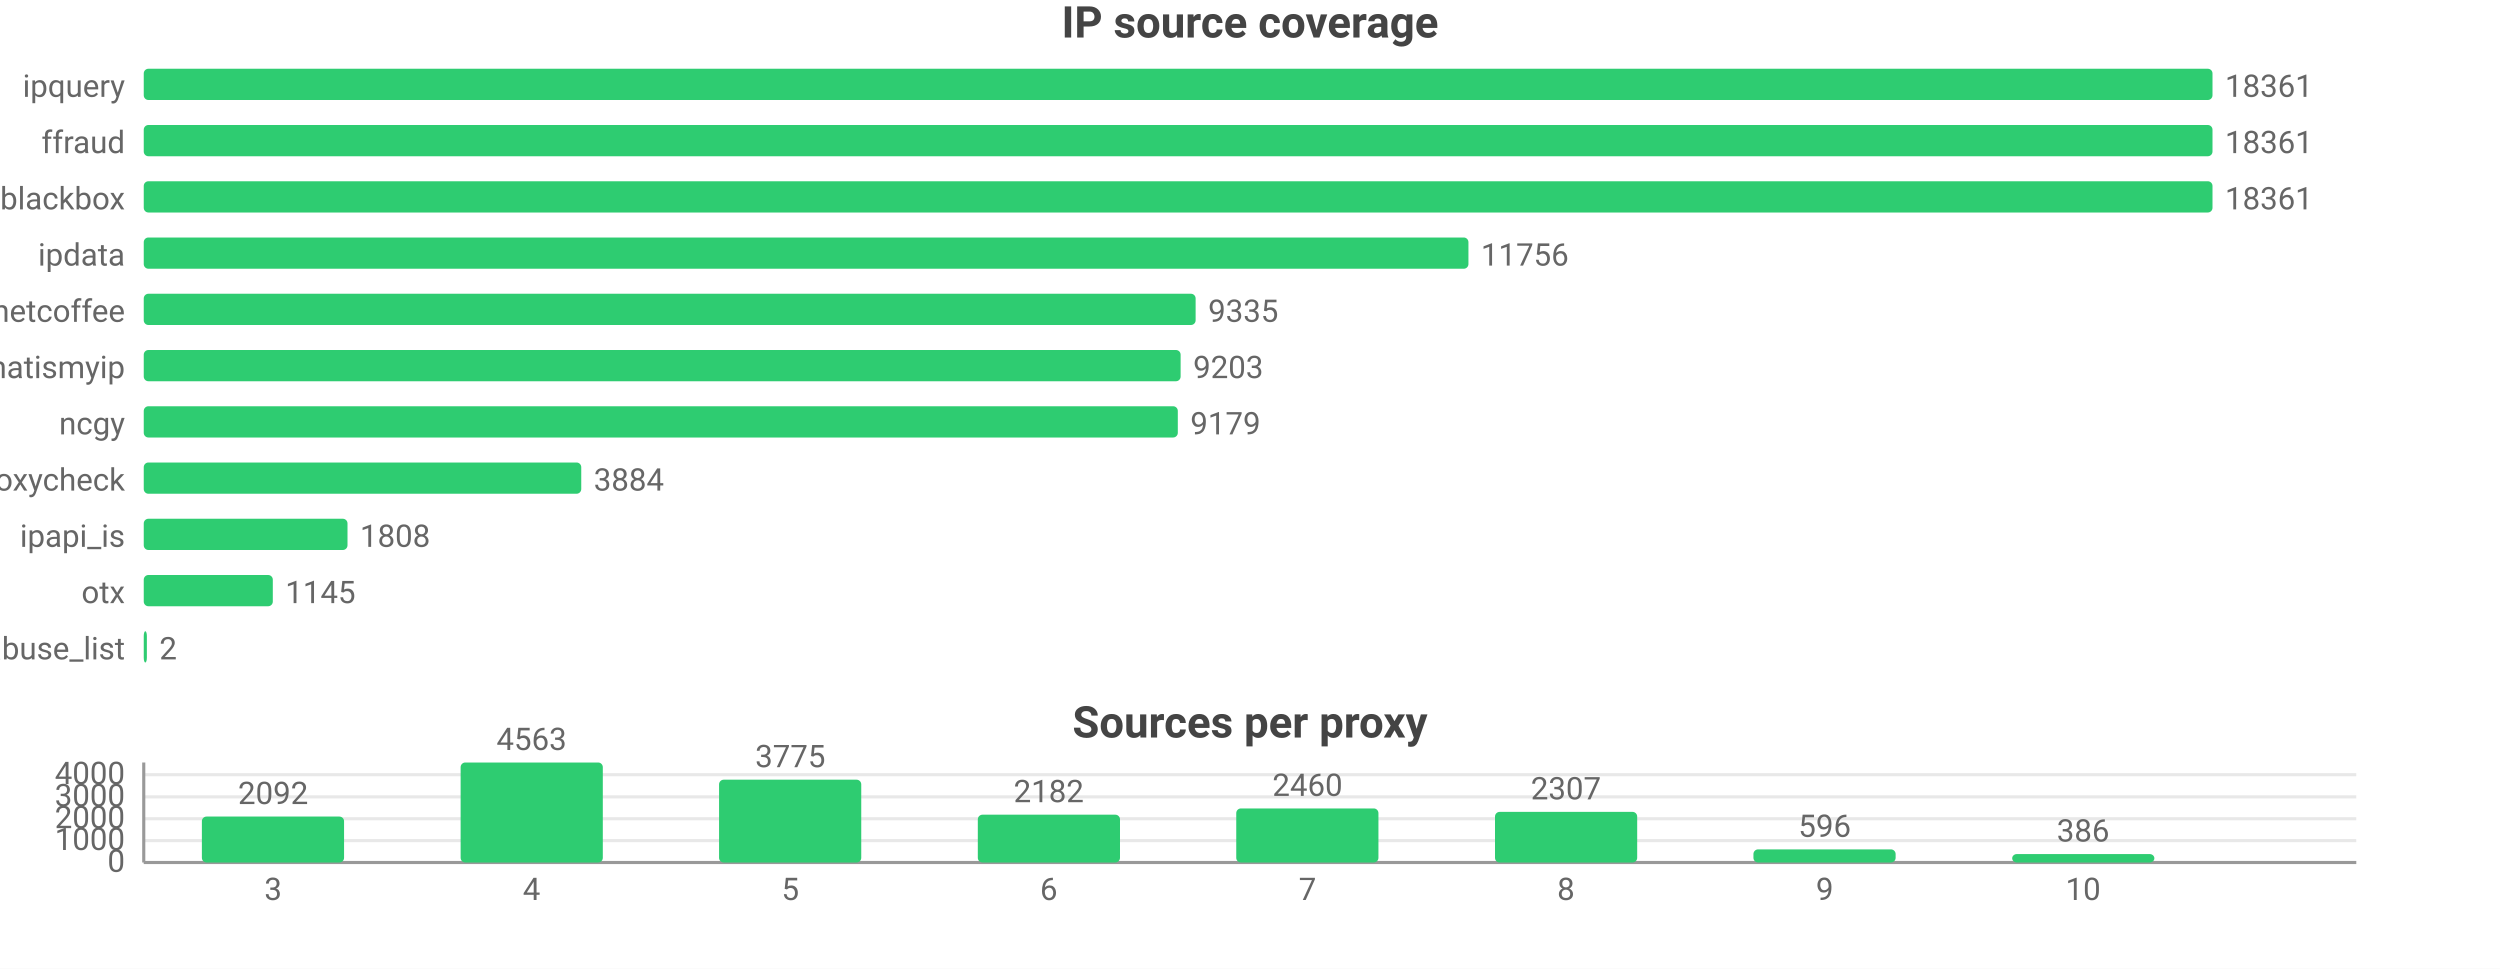
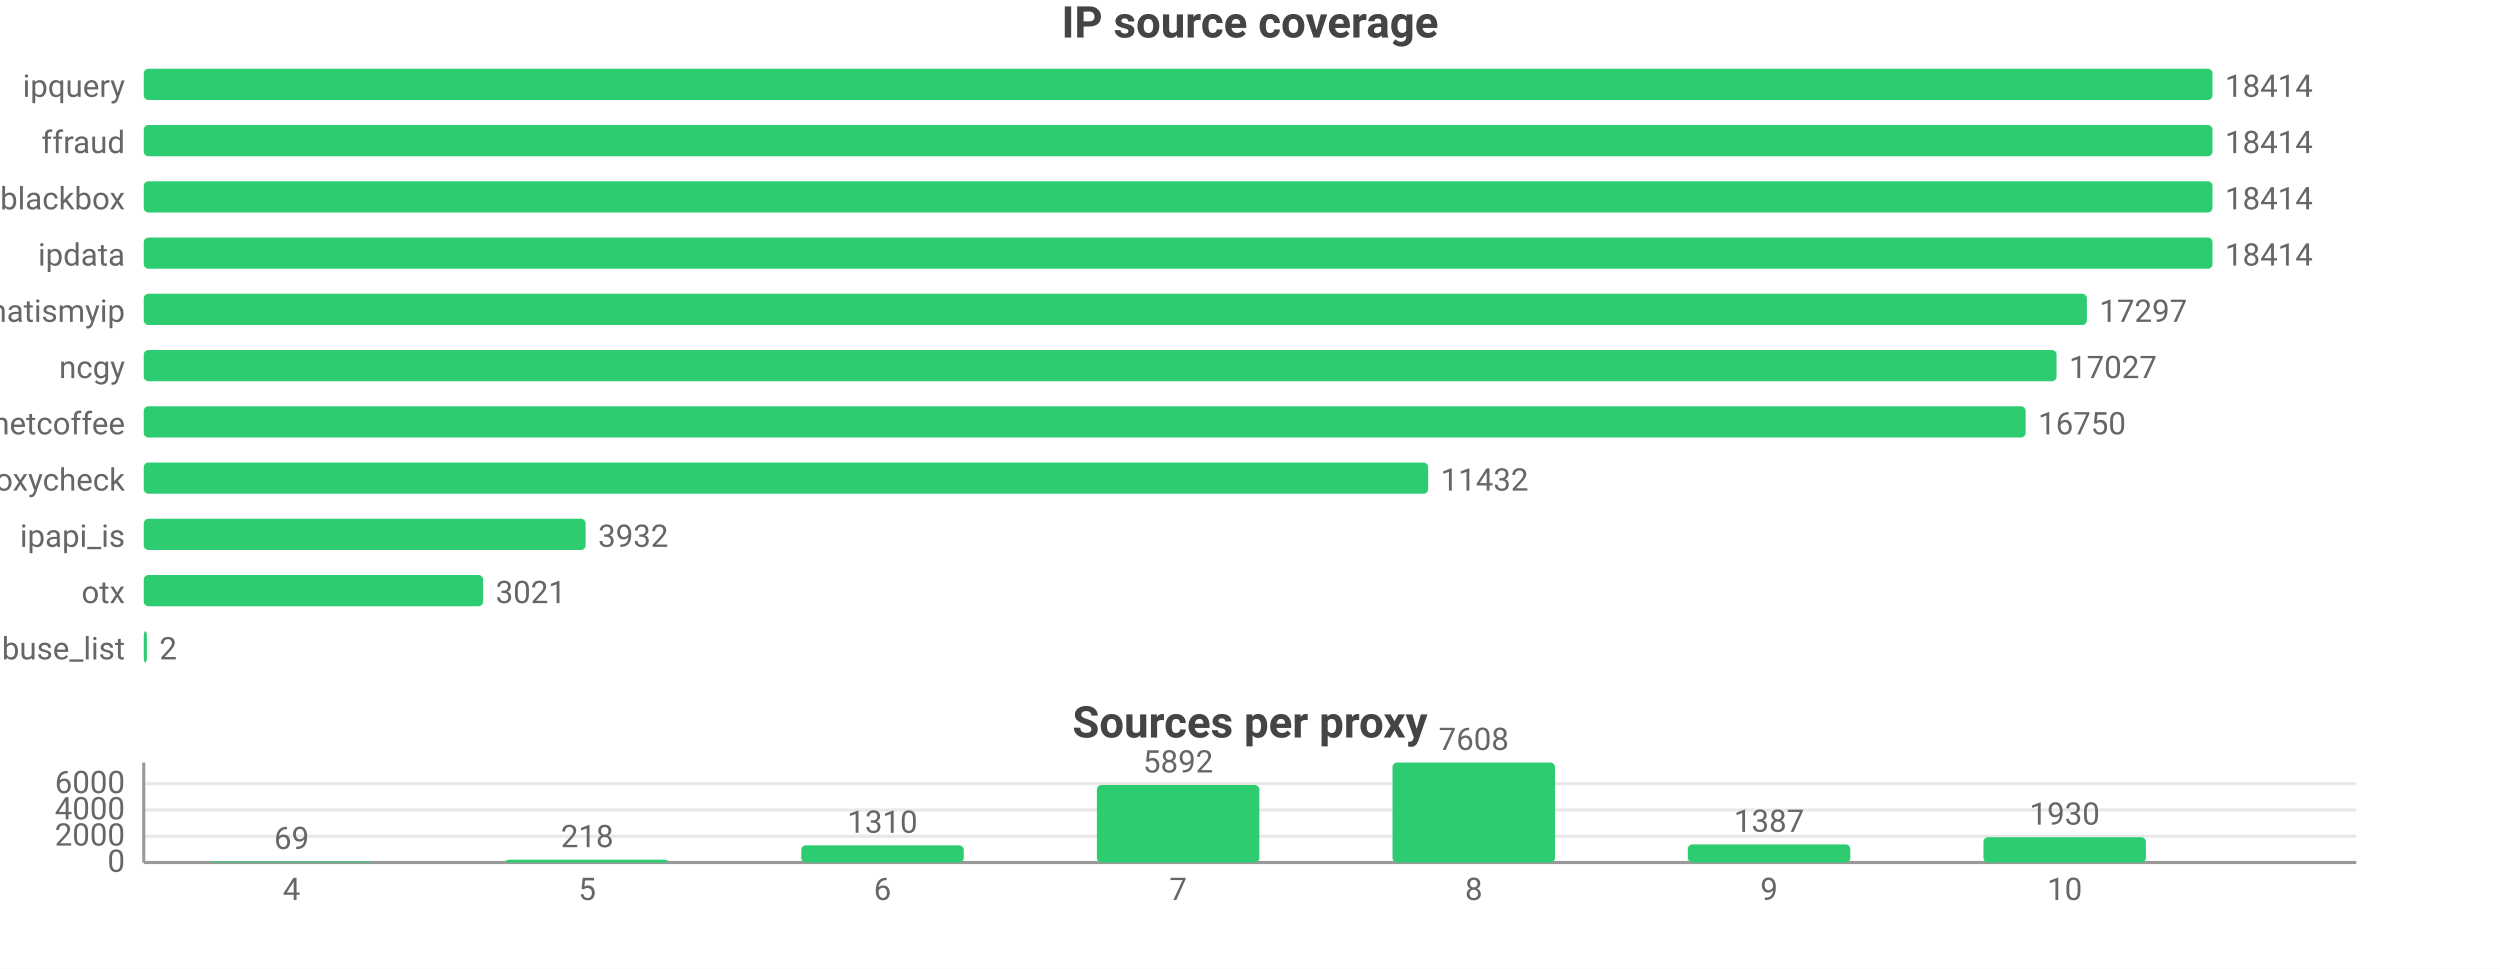
<svg xmlns="http://www.w3.org/2000/svg" width="800" height="310" viewBox="0 0 800 310">
  <rect width="800" height="310" fill="#ffffff" />
  <style>text{font-family:system-ui,-apple-system,'Segoe UI',Roboto,sans-serif}.g{stroke:#e8e8e8;stroke-width:1}.a{stroke:#999;stroke-width:1}.t{font-size:10px;fill:#666}.m{font-size:10px;text-anchor:middle;fill:#666}.e{font-size:10px;text-anchor:end;fill:#666}.l{font-size:11px;fill:#333}.tt{font-size:14px;font-weight:600;text-anchor:middle;fill:#444}.em{font-size:13px;text-anchor:middle;fill:#999}</style>
  <text class="tt" x="400.0" y="12">IP source coverage</text>
  <text class="e" x="40" y="31">ipquery</text>
  <rect x="46" y="22" width="662" height="10" fill="#2ecc71" rx="1.5" />
-   <text class="t" x="712" y="31">18361</text>
+   <text class="t" x="712" y="31">18414</text>
  <text class="e" x="40" y="49">ffraud</text>
  <rect x="46" y="40" width="662" height="10" fill="#2ecc71" rx="1.5" />
-   <text class="t" x="712" y="49">18361</text>
+   <text class="t" x="712" y="49">18414</text>
  <text class="e" x="40" y="67">blackbox</text>
  <rect x="46" y="58" width="662" height="10" fill="#2ecc71" rx="1.5" />
-   <text class="t" x="712" y="67">18361</text>
+   <text class="t" x="712" y="67">18414</text>
  <text class="e" x="40" y="85">ipdata</text>
-   <rect x="46" y="76" width="423.9" height="10" fill="#2ecc71" rx="1.5" />
-   <text class="t" x="473.9" y="85">11756</text>
-   <text class="e" x="40" y="103">netcoffee</text>
-   <rect x="46" y="94" width="336.6" height="10" fill="#2ecc71" rx="1.5" />
-   <text class="t" x="386.6" y="103">9335</text>
-   <text class="e" x="40" y="121">whatismyip</text>
-   <rect x="46" y="112" width="331.8" height="10" fill="#2ecc71" rx="1.5" />
-   <text class="t" x="381.8" y="121">9203</text>
-   <text class="e" x="40" y="139">ncgy</text>
-   <rect x="46" y="130" width="330.9" height="10" fill="#2ecc71" rx="1.5" />
-   <text class="t" x="380.9" y="139">9179</text>
+   <rect x="46" y="76" width="662" height="10" fill="#2ecc71" rx="1.5" />
+   <text class="t" x="712" y="85">18414</text>
+   <text class="e" x="40" y="103">whatismyip</text>
+   <rect x="46" y="94" width="621.8" height="10" fill="#2ecc71" rx="1.5" />
+   <text class="t" x="671.8" y="103">17297</text>
+   <text class="e" x="40" y="121">ncgy</text>
+   <rect x="46" y="112" width="612.1" height="10" fill="#2ecc71" rx="1.5" />
+   <text class="t" x="662.1" y="121">17027</text>
+   <text class="e" x="40" y="139">netcoffee</text>
+   <rect x="46" y="130" width="602.2" height="10" fill="#2ecc71" rx="1.5" />
+   <text class="t" x="652.2" y="139">16750</text>
  <text class="e" x="40" y="157">proxycheck</text>
-   <rect x="46" y="148" width="140.0" height="10" fill="#2ecc71" rx="1.5" />
-   <text class="t" x="190.0" y="157">3884</text>
+   <rect x="46" y="148" width="411.0" height="10" fill="#2ecc71" rx="1.5" />
+   <text class="t" x="461.0" y="157">11432</text>
  <text class="e" x="40" y="175">ipapi_is</text>
-   <rect x="46" y="166" width="65.2" height="10" fill="#2ecc71" rx="1.5" />
-   <text class="t" x="115.2" y="175">1808</text>
+   <rect x="46" y="166" width="141.4" height="10" fill="#2ecc71" rx="1.5" />
+   <text class="t" x="191.4" y="175">3932</text>
  <text class="e" x="40" y="193">otx</text>
-   <rect x="46" y="184" width="41.3" height="10" fill="#2ecc71" rx="1.5" />
-   <text class="t" x="91.3" y="193">1145</text>
+   <rect x="46" y="184" width="108.6" height="10" fill="#2ecc71" rx="1.5" />
+   <text class="t" x="158.6" y="193">3021</text>
  <text class="e" x="40" y="211">abuse_list</text>
  <rect x="46" y="202" width="1" height="10" fill="#2ecc71" rx="1.5" />
  <text class="t" x="51" y="211">2</text>
  <text class="tt" x="400.0" y="236">Sources per proxy</text>
  <line class="g" x1="46" y1="276" x2="754" y2="276" />
  <text class="e" x="40" y="279">0</text>
-   <line class="g" x1="46" y1="269.0" x2="754" y2="269.0" />
-   <text class="e" x="40" y="272.0">1000</text>
-   <line class="g" x1="46" y1="262.0" x2="754" y2="262.0" />
-   <text class="e" x="40" y="265.0">2000</text>
-   <line class="g" x1="46" y1="255.0" x2="754" y2="255.0" />
-   <text class="e" x="40" y="258.0">3000</text>
-   <line class="g" x1="46" y1="247.9" x2="754" y2="247.9" />
-   <text class="e" x="40" y="250.9">4000</text>
+   <line class="g" x1="46" y1="267.6" x2="754" y2="267.6" />
+   <text class="e" x="40" y="270.6">2000</text>
+   <line class="g" x1="46" y1="259.2" x2="754" y2="259.2" />
+   <text class="e" x="40" y="262.2">4000</text>
+   <line class="g" x1="46" y1="250.8" x2="754" y2="250.8" />
+   <text class="e" x="40" y="253.8">6000</text>
  <line class="a" x1="46" y1="244" x2="46" y2="276" />
  <line class="a" x1="46" y1="276" x2="754" y2="276" />
-   <rect x="64.6" y="261.3" width="45.5" height="14.7" fill="#2ecc71" rx="1.5" />
-   <text class="m" x="87.4" y="257.3">2092</text>
-   <text class="m" x="87.4" y="288">3</text>
-   <rect x="147.4" y="244" width="45.5" height="32" fill="#2ecc71" rx="1.5" />
-   <text class="m" x="170.1" y="240">4563</text>
-   <text class="m" x="170.1" y="288">4</text>
-   <rect x="230.1" y="249.5" width="45.5" height="26.5" fill="#2ecc71" rx="1.5" />
-   <text class="m" x="252.9" y="245.5">3775</text>
-   <text class="m" x="252.9" y="288">5</text>
-   <rect x="312.9" y="260.7" width="45.5" height="15.3" fill="#2ecc71" rx="1.5" />
-   <text class="m" x="335.6" y="256.7">2182</text>
-   <text class="m" x="335.6" y="288">6</text>
-   <rect x="395.6" y="258.7" width="45.5" height="17.3" fill="#2ecc71" rx="1.5" />
-   <text class="m" x="418.4" y="254.7">2460</text>
-   <text class="m" x="418.4" y="288">7</text>
-   <rect x="478.4" y="259.8" width="45.5" height="16.2" fill="#2ecc71" rx="1.5" />
-   <text class="m" x="501.1" y="255.8">2307</text>
-   <text class="m" x="501.1" y="288">8</text>
-   <rect x="561.1" y="271.8" width="45.5" height="4.2" fill="#2ecc71" rx="1.5" />
-   <text class="m" x="583.9" y="267.8">596</text>
-   <text class="m" x="583.9" y="288">9</text>
-   <rect x="643.9" y="273.3" width="45.5" height="2.7" fill="#2ecc71" rx="1.5" />
-   <text class="m" x="666.6" y="269.3">386</text>
-   <text class="m" x="666.6" y="288">10</text>
+   <rect x="67.3" y="275.7" width="52.0" height="0.3" fill="#2ecc71" rx="1.5" />
+   <text class="m" x="93.3" y="271.7">69</text>
+   <text class="m" x="93.3" y="288">4</text>
+   <rect x="161.8" y="275.1" width="52.0" height="0.9" fill="#2ecc71" rx="1.5" />
+   <text class="m" x="187.9" y="271.1">218</text>
+   <text class="m" x="187.9" y="288">5</text>
+   <rect x="256.4" y="270.5" width="52.0" height="5.5" fill="#2ecc71" rx="1.5" />
+   <text class="m" x="282.4" y="266.5">1310</text>
+   <text class="m" x="282.4" y="288">6</text>
+   <rect x="351.0" y="251.2" width="52.0" height="24.8" fill="#2ecc71" rx="1.5" />
+   <text class="m" x="377" y="247.2">5892</text>
+   <text class="m" x="377" y="288">7</text>
+   <rect x="445.6" y="244" width="52.0" height="32" fill="#2ecc71" rx="1.5" />
+   <text class="m" x="471.6" y="240">7608</text>
+   <text class="m" x="471.6" y="288">8</text>
+   <rect x="540.1" y="270.2" width="52.0" height="5.8" fill="#2ecc71" rx="1.5" />
+   <text class="m" x="566.1" y="266.2">1387</text>
+   <text class="m" x="566.1" y="288">9</text>
+   <rect x="634.7" y="267.9" width="52.0" height="8.1" fill="#2ecc71" rx="1.5" />
+   <text class="m" x="660.7" y="263.9">1930</text>
+   <text class="m" x="660.7" y="288">10</text>
</svg>
